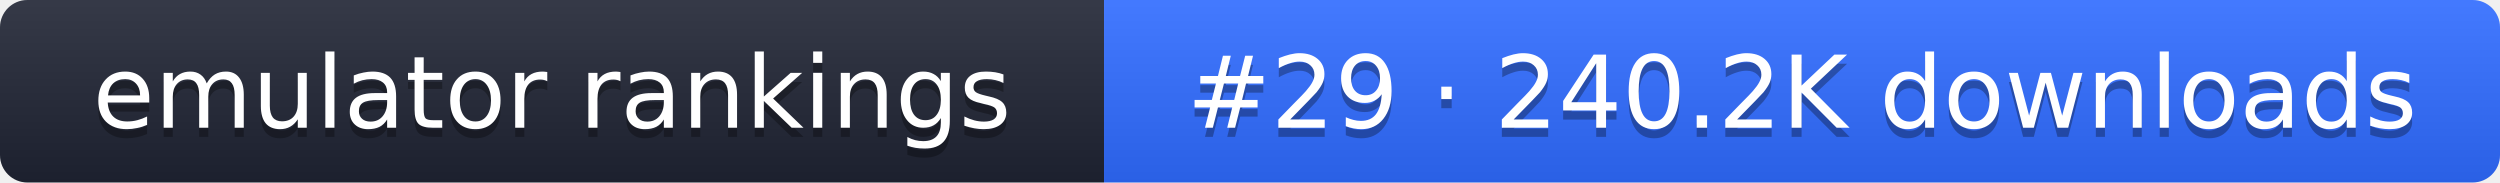
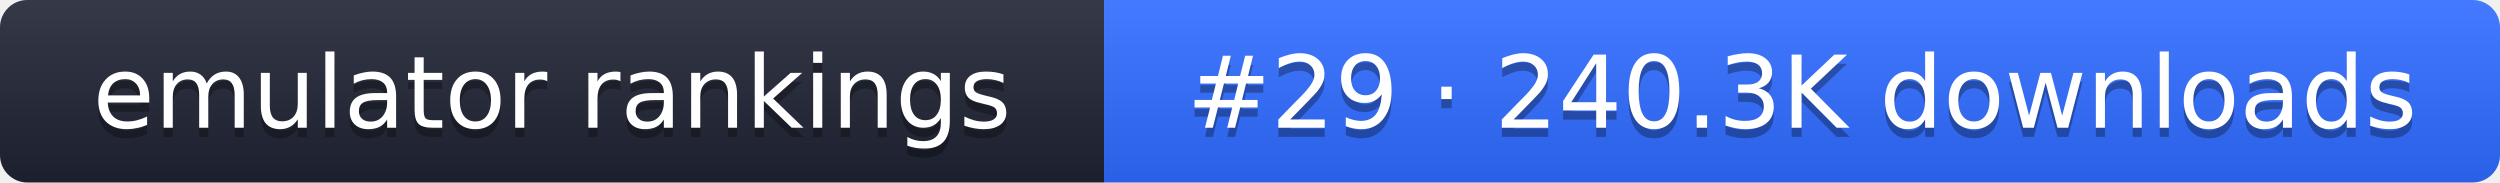
- <svg xmlns="http://www.w3.org/2000/svg" width="274" height="20" role="img" aria-label="emulator rankings: #29 · 240.2K downloads">
+ <svg xmlns="http://www.w3.org/2000/svg" width="274" height="20" role="img" aria-label="emulator rankings: #29 · 240.3K downloads">
  <linearGradient id="g" x2="0" y2="100%">
    <stop offset="0" stop-color="#fff" stop-opacity=".1" />
    <stop offset="1" stop-opacity=".1" />
  </linearGradient>
  <clipPath id="r">
    <rect width="274" height="20" rx="3" fill="#fff" />
  </clipPath>
  <g clip-path="url(#r)">
    <rect width="121" height="20" fill="#1f2433" />
    <rect x="121" width="153" height="20" fill="#2f6bff" />
    <rect width="274" height="20" fill="url(#g)" />
  </g>
  <g fill="#fff" text-anchor="middle" font-family="Verdana,DejaVu Sans,sans-serif" font-size="11">
    <text x="60.5" y="15" fill="#010101" fill-opacity=".3">emulator rankings</text>
    <text x="60.5" y="14">emulator rankings</text>
-     <text x="197.5" y="15" fill="#010101" fill-opacity=".3">#29 · 240.2K downloads</text>
-     <text x="197.5" y="14">#29 · 240.2K downloads</text>
+     <text x="197.5" y="15" fill="#010101" fill-opacity=".3">#29 · 240.3K downloads</text>
+     <text x="197.5" y="14">#29 · 240.3K downloads</text>
  </g>
</svg>
